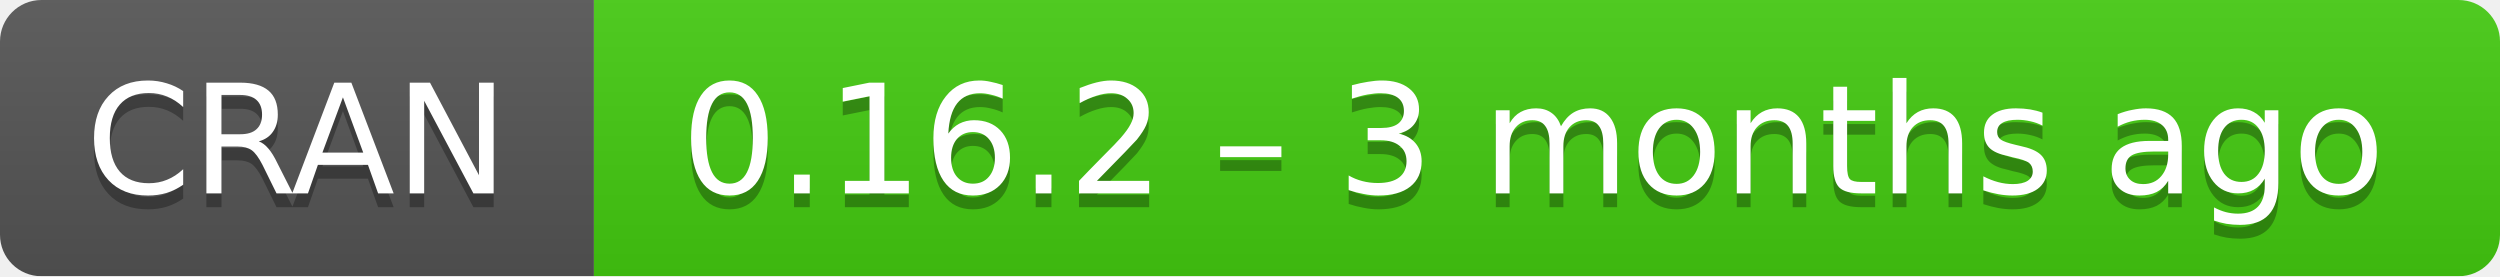
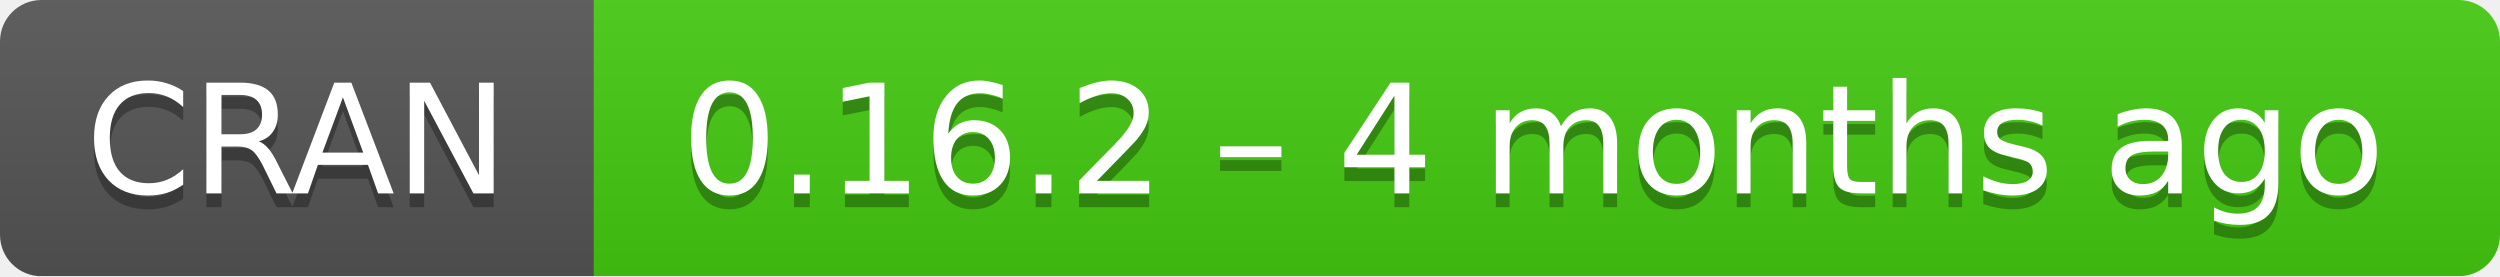
- <svg xmlns="http://www.w3.org/2000/svg" width="181" height="20" aria-label="CRAN 0.16.2 – 3 months ago">
+ <svg xmlns="http://www.w3.org/2000/svg" width="181" height="20" aria-label="CRAN 0.16.2 – 4 months ago">
  <linearGradient id="b" x2="0" y2="100%">
    <stop offset="0" stop-color="#bbb" stop-opacity=".1" />
    <stop offset="1" stop-opacity=".1" />
  </linearGradient>
  <mask id="a">
    <rect width="181" height="20" rx="3" fill="#fff" />
  </mask>
  <g mask="url(#a)">
    <path fill="#555" d="M0 0h43v20H0z" />
    <path fill="#4c1" d="M43 0h159v20H43z" />
    <path fill="url(#b)" d="M0 0h181v20H0z" />
  </g>
  <g fill="#fff" text-anchor="middle" font-family="DejaVu Sans,Verdana,Geneva,sans-serif" font-size="11">
    <text x="21.5" y="15" fill="#010101" fill-opacity=".3">
      CRAN
    </text>
    <text x="21.5" y="14">
      CRAN
    </text>
    <text x="111" y="15" fill="#010101" fill-opacity=".3">
-       0.16.2 – 3 months ago
+       0.16.2 – 4 months ago
    </text>
    <text x="111" y="14">
-       0.16.2 – 3 months ago
+       0.16.2 – 4 months ago
    </text>
  </g>
</svg>
